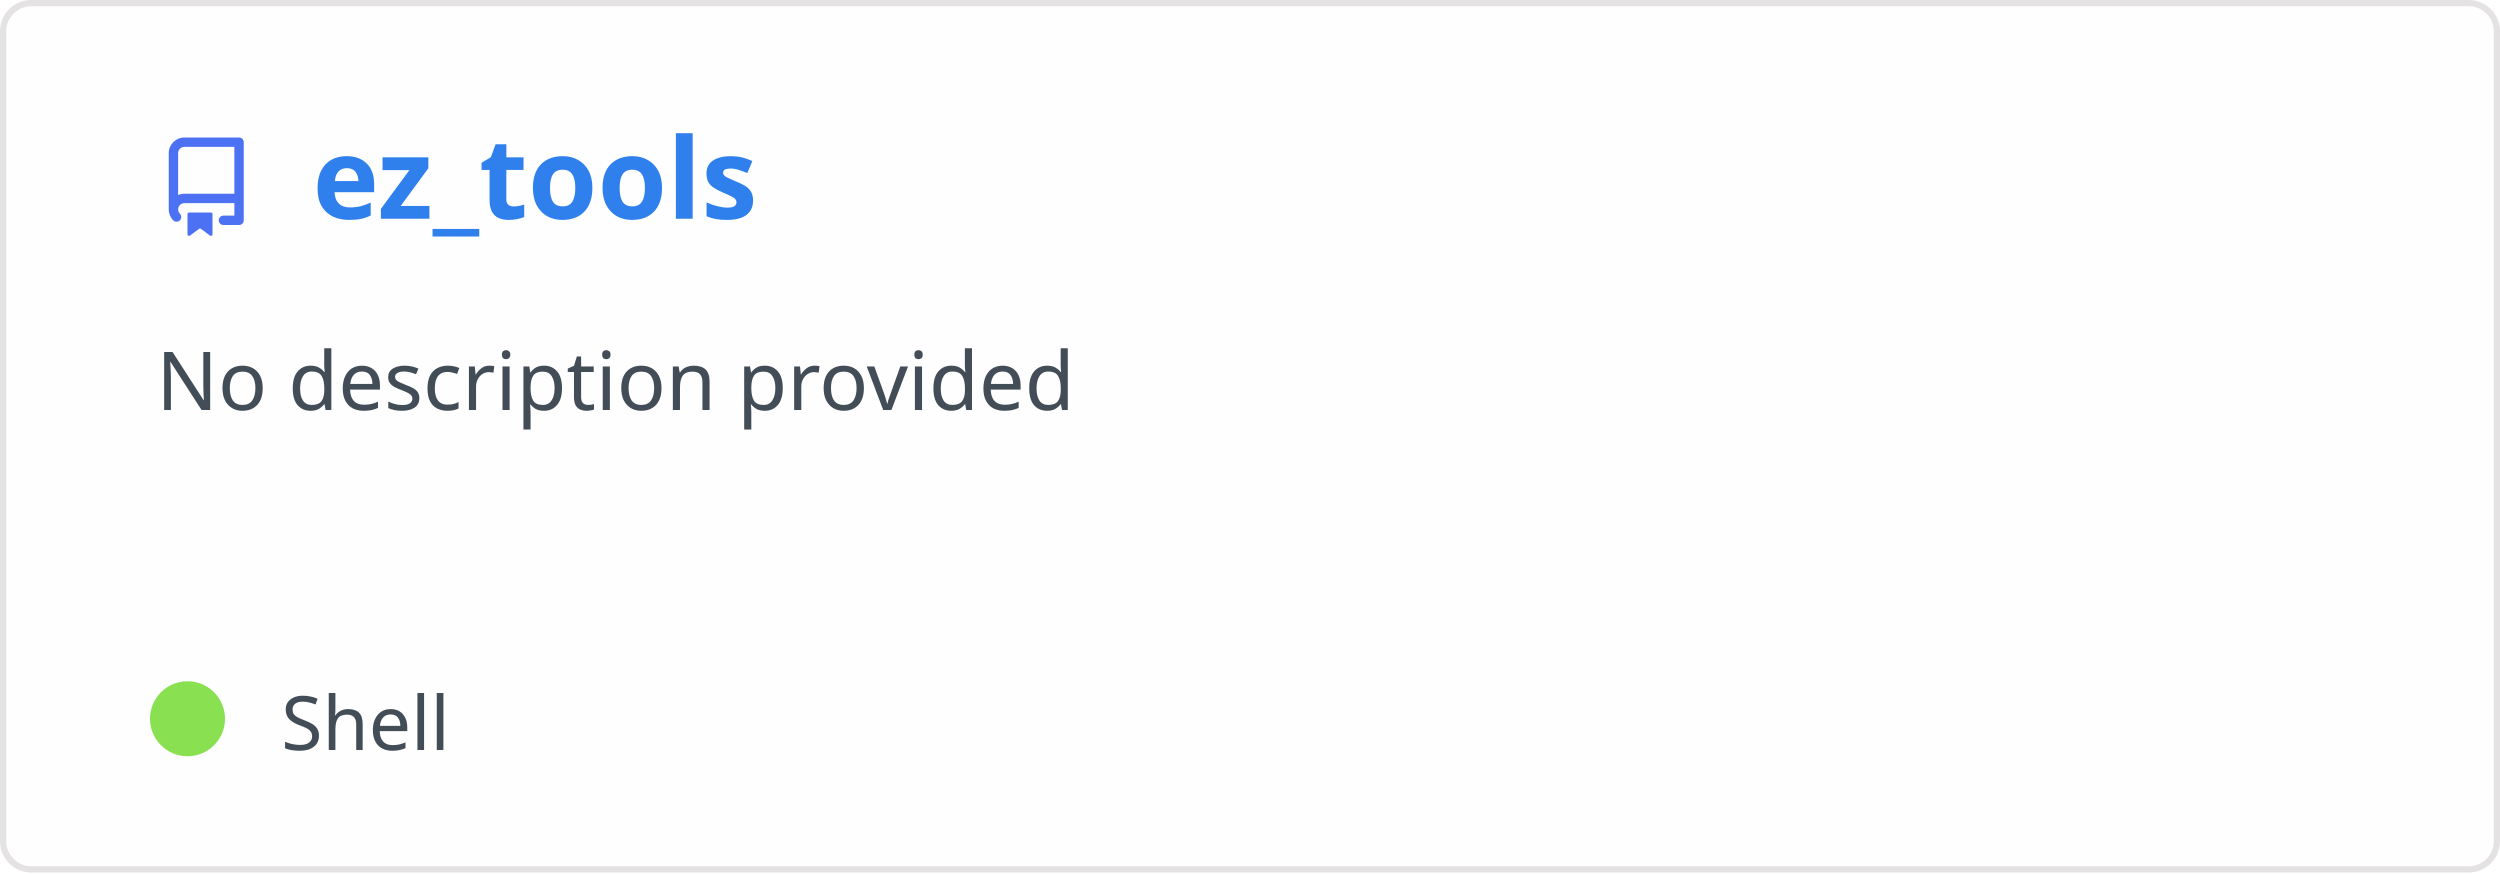
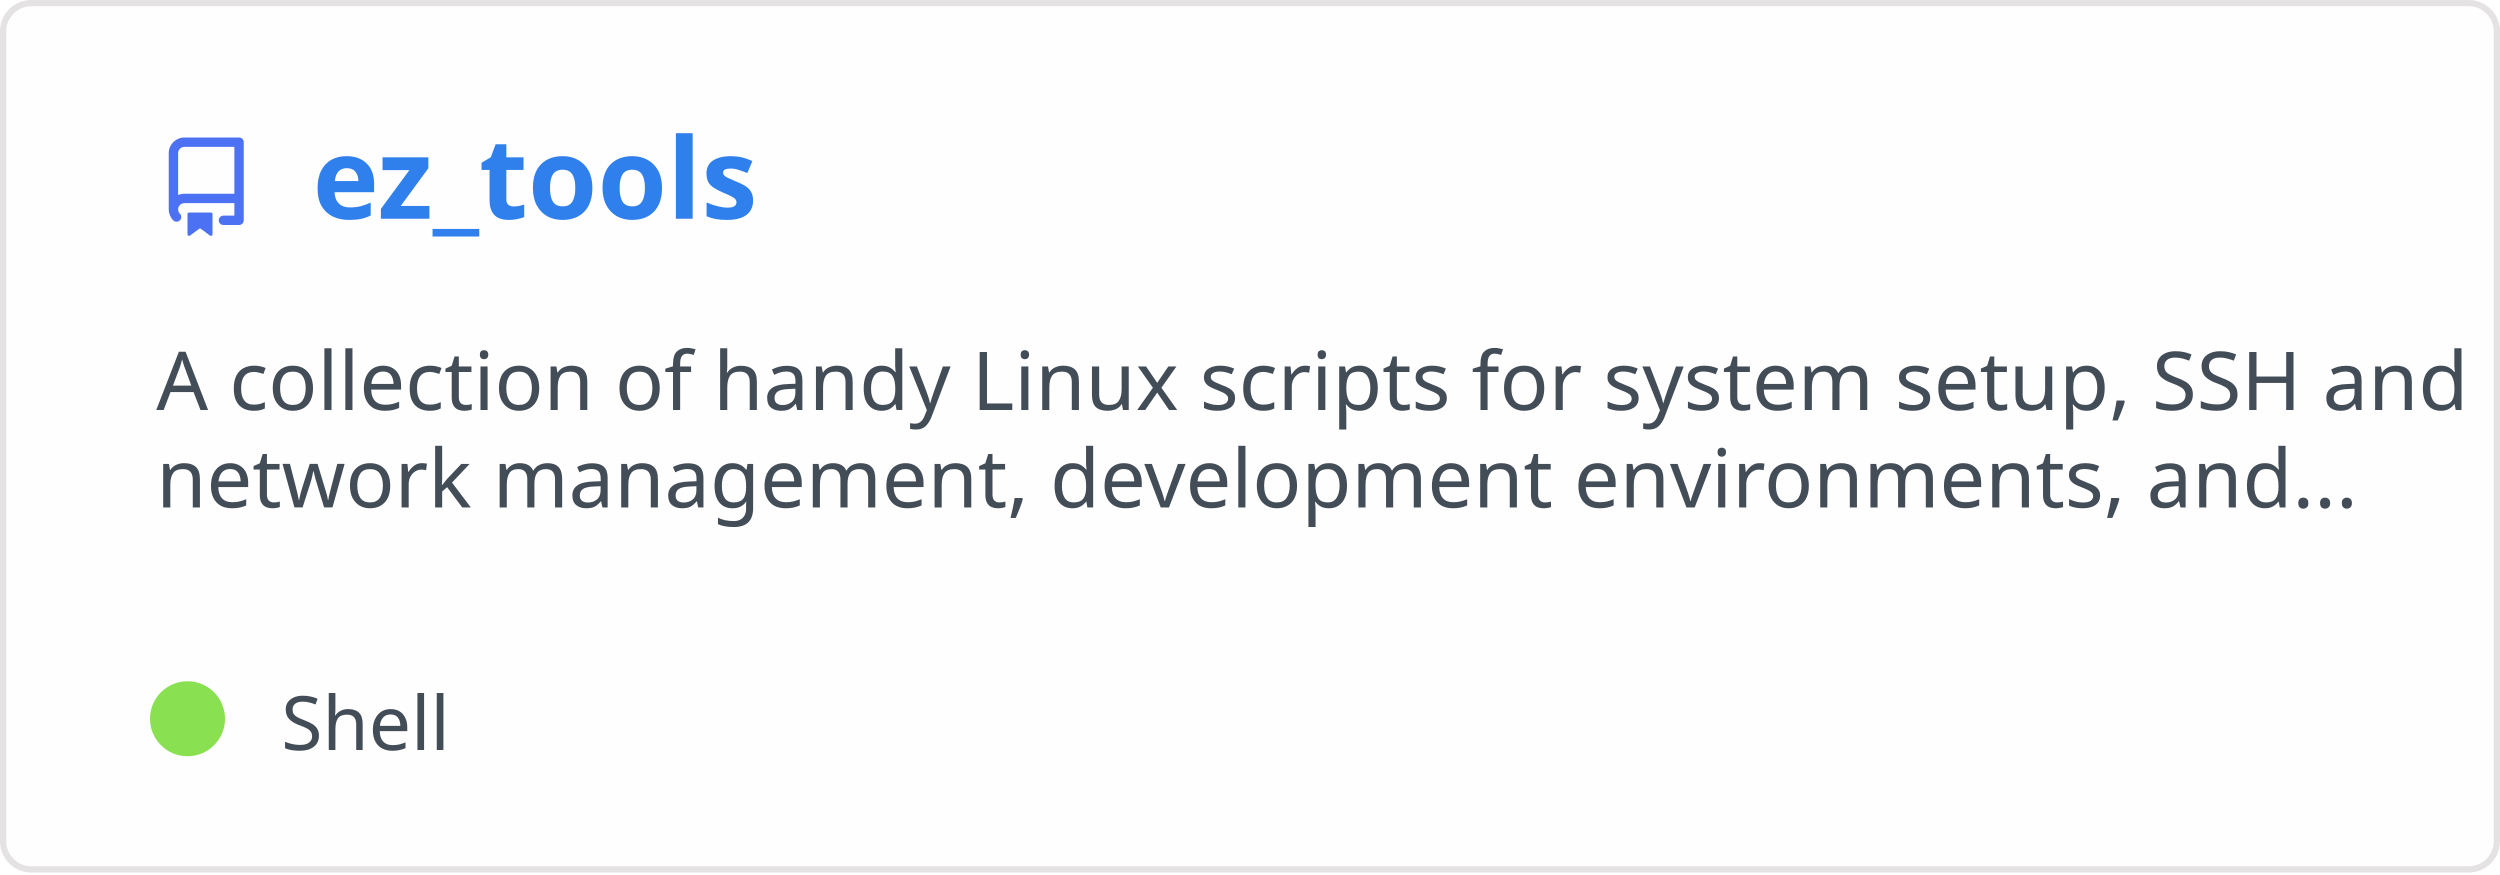
<svg xmlns="http://www.w3.org/2000/svg" width="400" height="140" viewBox="0 0 400 140" fill="none" role="img" aria-labelledby="descId">
  <style>
          .header {
            font: 600 18px 'Segoe UI', Ubuntu, Sans-Serif;
            fill: #2f80ed;
            animation: fadeInAnimation 0.8s ease-in-out forwards;
          }
          @supports(-moz-appearance: auto) {
            /* Selector detects Firefox */
            .header { font-size: 15.5px; }
          }
          
    .description {
      font: 400 13px 'Segoe UI', Ubuntu, Sans-Serif;fill: #434d58;
      
    }
    .gray { font: 400 12px 'Segoe UI', Ubuntu, Sans-Serif; fill: #434d58 }
    .badge { font: 600 11px 'Segoe UI', Ubuntu, Sans-Serif; }
    .badge rect { opacity: 0.2 }

    .stat { font: 400 12px 'Segoe UI', Ubuntu, Sans-Serif; fill: #434d58 }
    .stagger {
      opacity: 0;
      animation: fadeInAnimation 0.3s ease-in-out forwards;
    }
    .not_bold { font-weight: 400 }
    .bold { font-weight: 700 }
    .icon {
      fill: #4c71f2;
      display: block;
    }
  

          
      /* Animations */
      @keyframes scaleInAnimation {
        from {
          transform: translate(-5px, 5px) scale(0);
        }
        to {
          transform: translate(-5px, 5px) scale(1);
        }
      }
      @keyframes fadeInAnimation {
        from {
          opacity: 0;
        }
        to {
          opacity: 1;
        }
      }
    
          * { animation-duration: 0s !important; animation-delay: 0s !important; }
        </style>
  <rect data-testid="card-bg" x="0.5" y="0.5" rx="4.5" height="99%" stroke="#e4e2e2" width="399" fill="#fffefe" stroke-opacity="1" />
  <g data-testid="card-title" transform="translate(25, 35)">
    <g transform="translate(0, 0)">
      <svg class="icon" x="0" y="-13" viewBox="0 0 16 16" version="1.1" width="16" height="16">
        <path fill-rule="evenodd" d="M2 2.5A2.5 2.5 0 014.5 0h8.75a.75.75 0 01.75.75v12.5a.75.75 0 01-.75.75h-2.5a.75.75 0 110-1.5h1.75v-2h-8a1 1 0 00-.714 1.7.75.75 0 01-1.072 1.05A2.495 2.495 0 012 11.5v-9zm10.5-1V9h-8c-.356 0-.694.074-1 .208V2.5a1 1 0 011-1h8zM5 12.25v3.25a.25.25 0 00.4.2l1.45-1.087a.25.25 0 01.3 0L8.6 15.7a.25.25 0 00.4-.2v-3.25a.25.25 0 00-.25-.25h-3.5a.25.25 0 00-.25.25z" />
      </svg>
    </g>
    <g transform="translate(25, 0)">
      <text x="0" y="0" class="header" data-testid="header">ez_tools</text>
    </g>
  </g>
  <g data-testid="main-card-body" transform="translate(0, 55)">
    <text class="description" x="25" y="-5">
-       <tspan dy="1.2em" x="25">No description provided</tspan>
+       <tspan dy="1.2em" x="25">A collection of handy Linux scripts for system setup, SSH and</tspan>
+       <tspan dy="1.2em" x="25">network management, development environments, and...</tspan>
    </text>
    <g transform="translate(30, 65)">
      <g transform="translate(0, 0)">
        <g data-testid="primary-lang">
          <circle data-testid="lang-color" cx="0" cy="-5" r="6" fill="#89e051" />
          <text data-testid="lang-name" class="gray" x="15">Shell</text>
        </g>
      </g>
    </g>
    <svg x="0" y="0">
      <g transform="translate(-3, 88)">
      
    </g>
    </svg>
  </g>
</svg>
